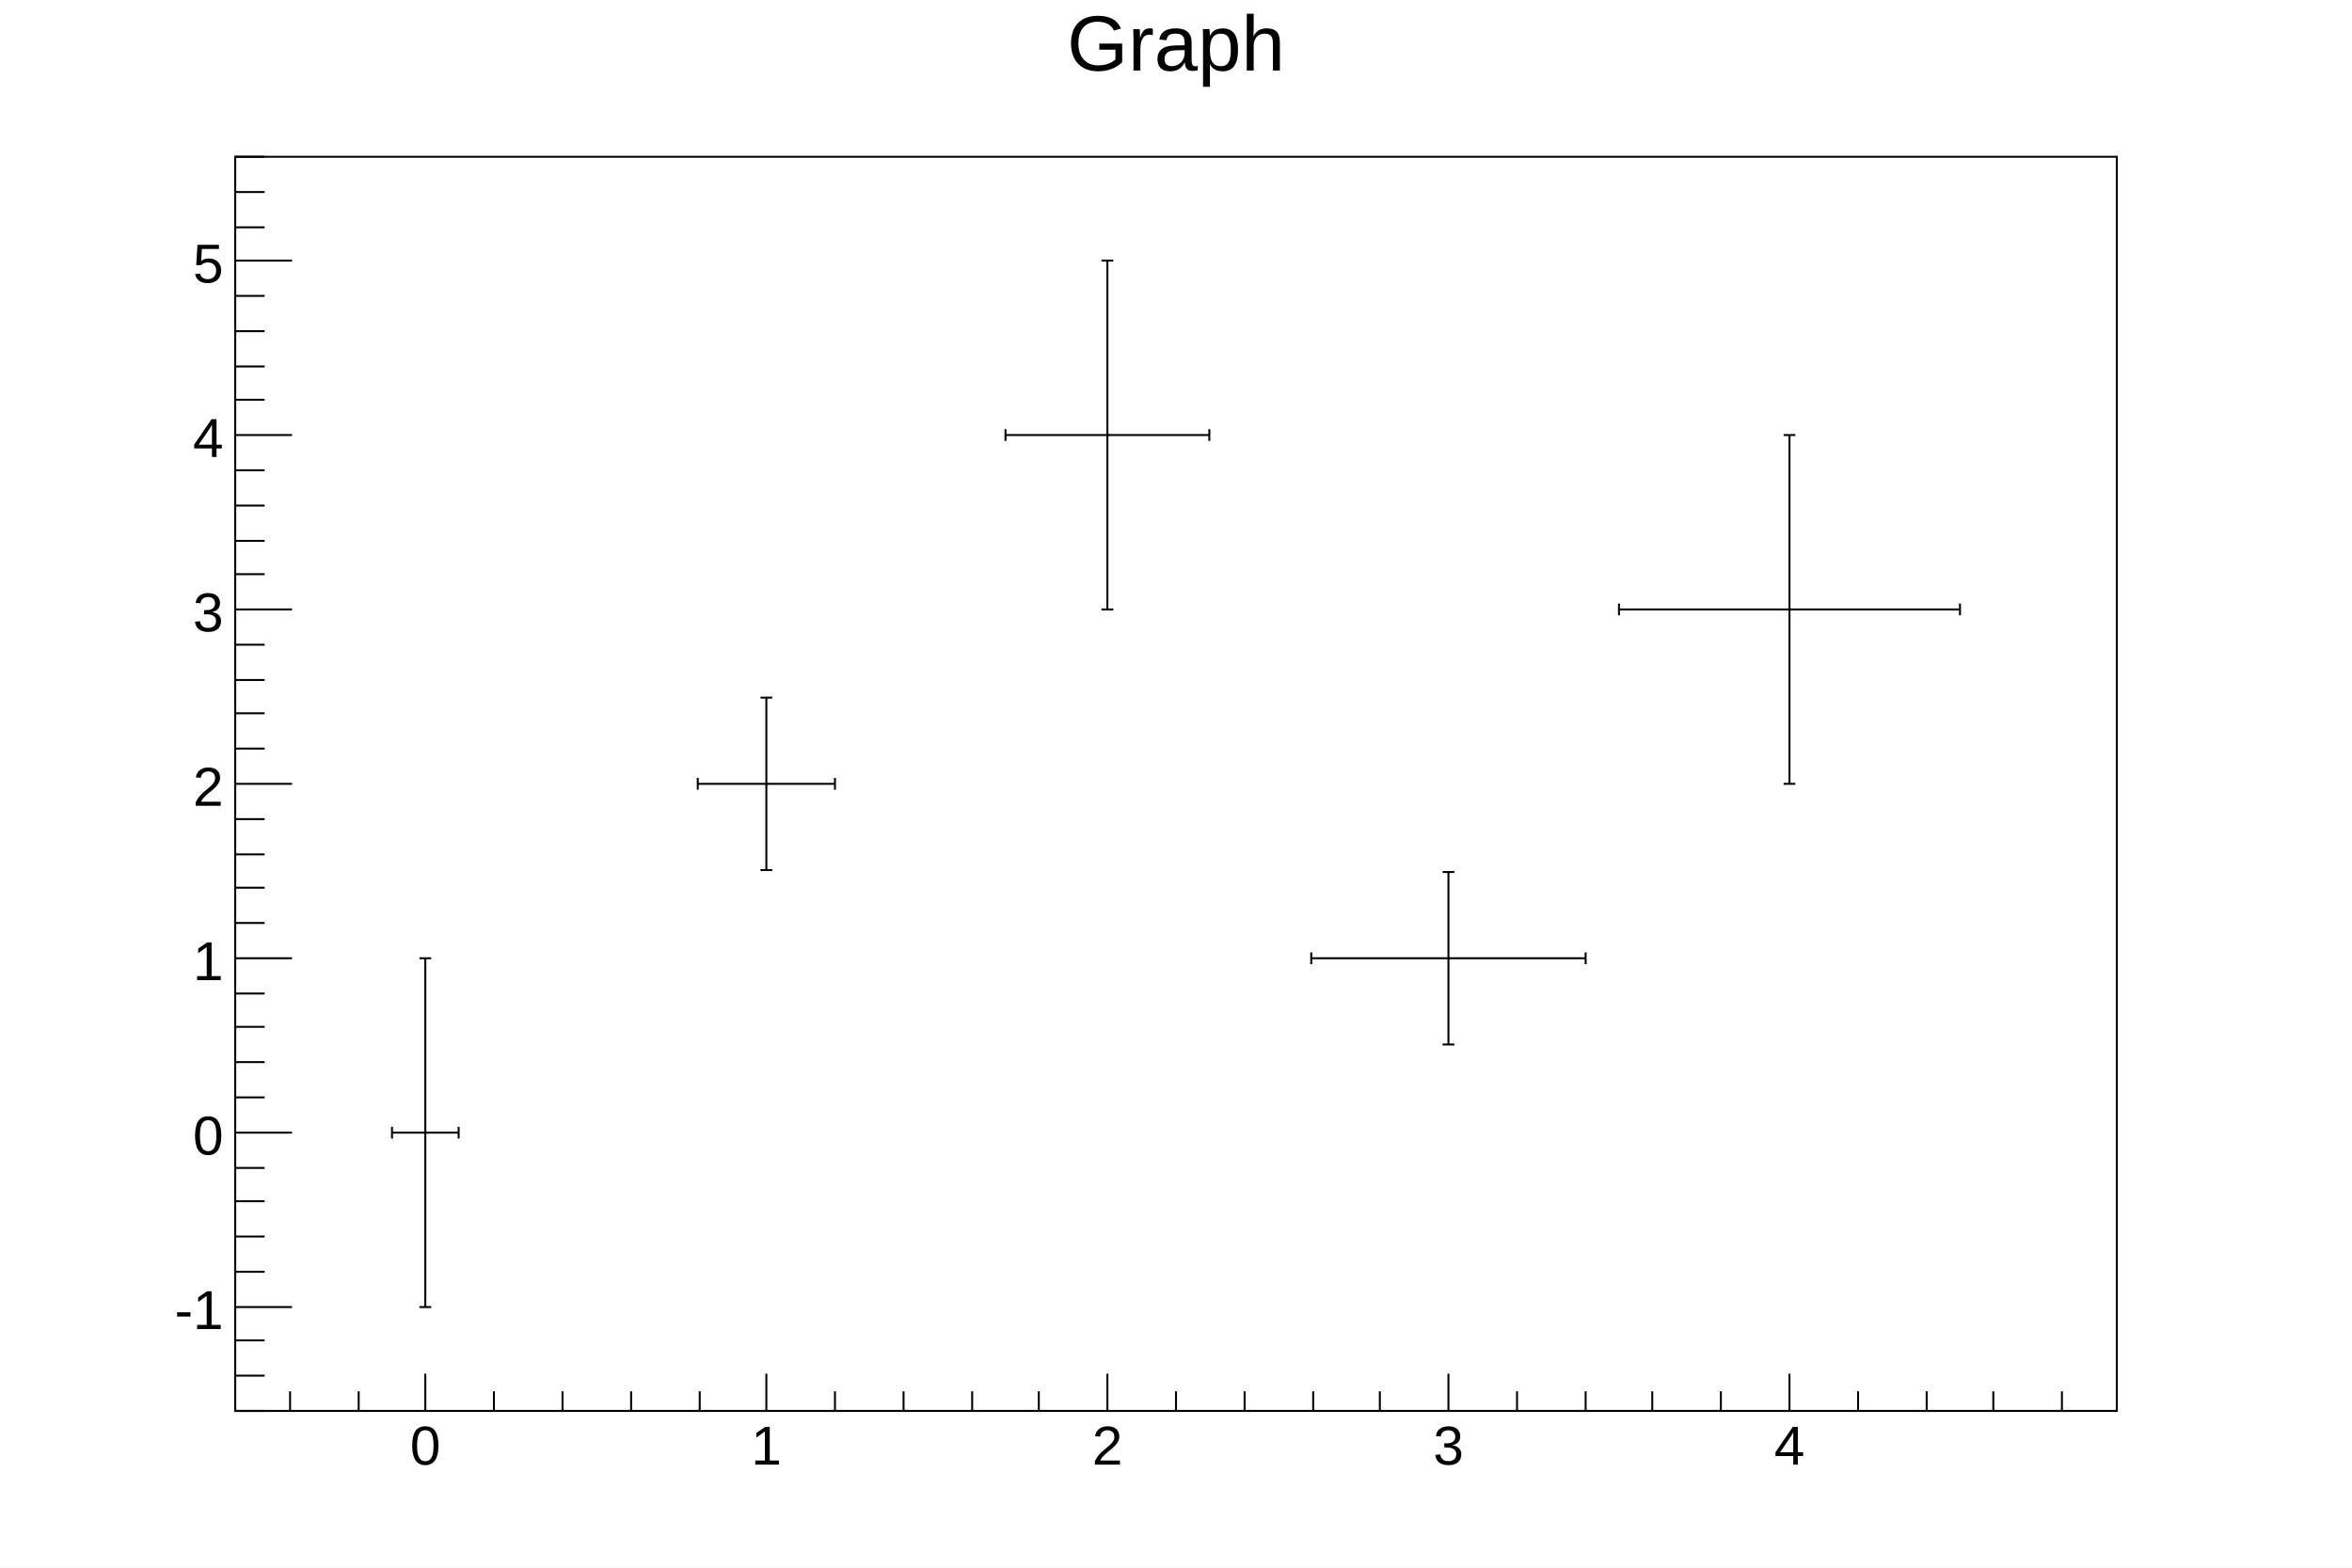
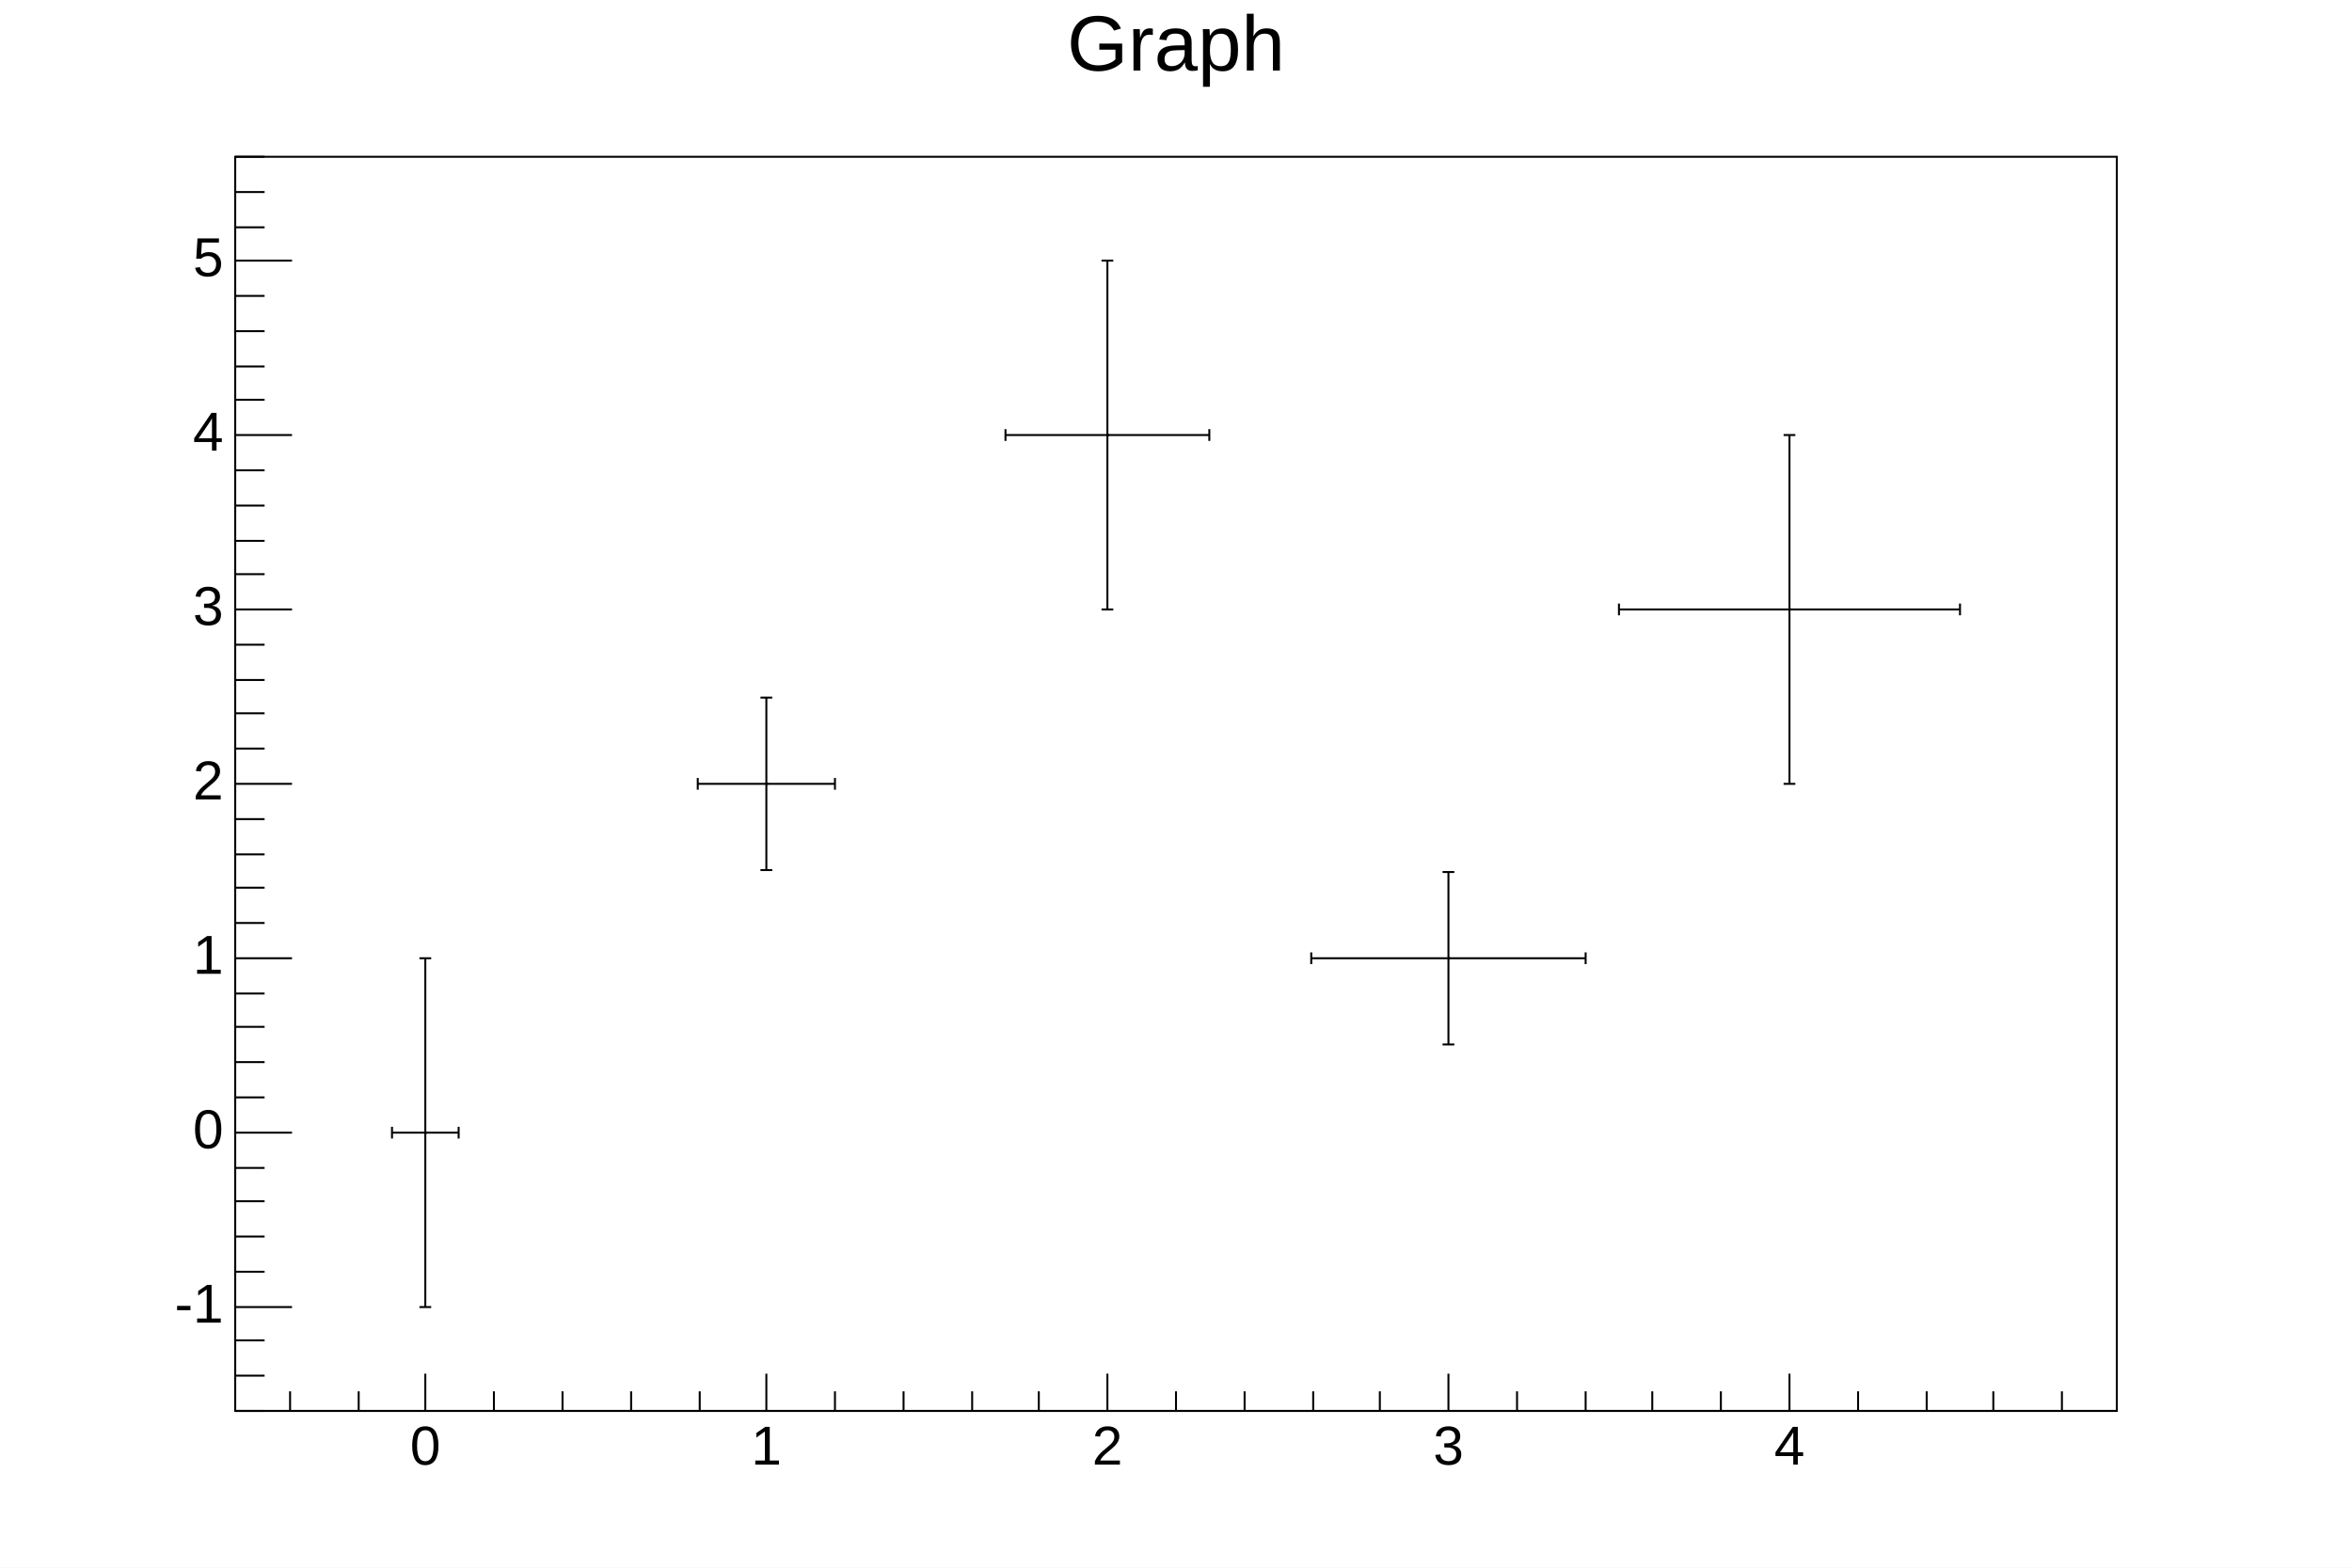
<svg xmlns="http://www.w3.org/2000/svg" viewBox="0 0 1200 800" preserveAspectRatio="none" width="1200" height="800">
  <path d="M0,0H1200V800H0Z" style="fill: white;" />
  <g>
    <g transform="translate(120,80)">
      <path d="M0,0H960V640H0Z" style="fill: white; stroke: black; stroke-width: 1;" />
      <svg x="0" y="0" overflow="hidden" width="960" height="640" viewBox="0 0 960 640">
        <g>
          <g transform="translate(97,498)">
-             <path style="stroke: black; stroke-width: 1; fill: none;" d="M0,0H-17m0,3v-6M0,0H17m0,3v-6M0,0V89m3,0h-6M0,0V-89m3,0h-6" />
+             <path d="M0,0H-17m0,3v-6M0,0H17m0,3v-6M0,0V89m3,0h-6M0,0V-89m3,0h-6" style="fill: none; stroke: black; stroke-width: 1;" />
          </g>
          <g transform="translate(271,320)">
-             <path style="stroke: black; stroke-width: 1; fill: none;" d="M0,0H-35m0,3v-6M0,0H35m0,3v-6M0,0V44m3,0h-6M0,0V-44m3,0h-6" />
+             <path d="M0,0H-35m0,3v-6M0,0H35m0,3v-6M0,0V44m3,0h-6M0,0V-44m3,0h-6" style="fill: none; stroke: black; stroke-width: 1;" />
          </g>
          <g transform="translate(445,142)">
-             <path style="stroke: black; stroke-width: 1; fill: none;" d="M0,0H-52m0,3v-6M0,0H52m0,3v-6M0,0V89m3,0h-6M0,0V-89m3,0h-6" />
+             <path d="M0,0H-52m0,3v-6M0,0H52m0,3v-6M0,0V89m3,0h-6M0,0V-89m3,0h-6" style="fill: none; stroke: black; stroke-width: 1;" />
          </g>
          <g transform="translate(619,409)">
-             <path style="stroke: black; stroke-width: 1; fill: none;" d="M0,0H-70m0,3v-6M0,0H70m0,3v-6M0,0V44m3,0h-6M0,0V-44m3,0h-6" />
+             <path d="M0,0H-70m0,3v-6M0,0H70m0,3v-6M0,0V44m3,0h-6M0,0V-44m3,0h-6" style="fill: none; stroke: black; stroke-width: 1;" />
          </g>
          <g transform="translate(793,231)">
-             <path style="stroke: black; stroke-width: 1; fill: none;" d="M0,0H-87m0,3v-6M0,0H87m0,3v-6M0,0V89m3,0h-6M0,0V-89m3,0h-6" />
+             <path d="M0,0H-87m0,3v-6M0,0H87m0,3v-6M0,0V89m3,0h-6M0,0V-89m3,0h-6" style="fill: none; stroke: black; stroke-width: 1;" />
          </g>
          <path d="M97,498h1M271,320h1M445,142h1M619,409h1M793,231h1" style="stroke: black; fill: none;" />
        </g>
      </svg>
      <g>
        <g transform="translate(0,640)">
          <path d="M0,0h960M28,-10V0M63,-10V0M97,-19V0M132,-10V0M167,-10V0M202,-10V0M237,-10V0M271,-19V0M306,-10V0M341,-10V0M376,-10V0M410,-10V0M445,-19V0M480,-10V0M515,-10V0M550,-10V0M584,-10V0M619,-19V0M654,-10V0M689,-10V0M723,-10V0M758,-10V0M793,-19V0M828,-10V0M863,-10V0M897,-10V0M932,-10V0" style="stroke: black; stroke-width: 1;" />
-           <g font-family="Arial" font-size="28" space="preserve" fill="black" text-anchor="middle">
-             <text dy=".8em" transform="translate(97,5)">
-        0
-       </text>
-             <text dy=".8em" transform="translate(271,5)">
-        1
-       </text>
-             <text dy=".8em" transform="translate(445,5)">
-        2
-       </text>
-             <text dy=".8em" transform="translate(619,5)">
-        3
-       </text>
-             <text dy=".8em" transform="translate(793,5)">
-        4
-       </text>
+           <g font-family="Arial" font-size="28" xml:space="preserve" fill="black" text-anchor="middle">
+             <text dy=".8em" transform="translate(97,5)">0</text>
+             <text dy=".8em" transform="translate(271,5)">1</text>
+             <text dy=".8em" transform="translate(445,5)">2</text>
+             <text dy=".8em" transform="translate(619,5)">3</text>
+             <text dy=".8em" transform="translate(793,5)">4</text>
          </g>
        </g>
        <g>
          <path d="M0,0v640M15,640H0M15,622H0M15,604H0M29,587H0M15,569H0M15,551H0M15,533H0M15,516H0M29,498H0M15,480H0M15,462H0M15,444H0M15,427H0M29,409H0M15,391H0M15,373H0M15,356H0M15,338H0M29,320H0M15,302H0M15,284H0M15,267H0M15,249H0M29,231H0M15,213H0M15,196H0M15,178H0M15,160H0M29,142H0M15,124H0M15,107H0M15,89H0M15,71H0M29,53H0M15,36H0M15,18H0M15,0H0" style="stroke: black; stroke-width: 1;" />
-           <g font-family="Arial" font-size="28" space="preserve" fill="black" text-anchor="end">
-             <text dy=".4em" transform="translate(-6,587)">
-        -1
-       </text>
-             <text dy=".4em" transform="translate(-6,498)">
-        0
-       </text>
-             <text dy=".4em" transform="translate(-6,409)">
-        1
-       </text>
-             <text dy=".4em" transform="translate(-6,320)">
-        2
-       </text>
-             <text dy=".4em" transform="translate(-6,231)">
-        3
-       </text>
-             <text dy=".4em" transform="translate(-6,142)">
-        4
-       </text>
-             <text dy=".4em" transform="translate(-6,53)">
-        5
-       </text>
+           <g font-family="Arial" font-size="28" xml:space="preserve" fill="black" text-anchor="end">
+             <text dominant-baseline="middle" transform="translate(-6,587)">-1</text>
+             <text dominant-baseline="middle" transform="translate(-6,498)">0</text>
+             <text dominant-baseline="middle" transform="translate(-6,409)">1</text>
+             <text dominant-baseline="middle" transform="translate(-6,320)">2</text>
+             <text dominant-baseline="middle" transform="translate(-6,231)">3</text>
+             <text dominant-baseline="middle" transform="translate(-6,142)">4</text>
+             <text dominant-baseline="middle" transform="translate(-6,53)">5</text>
          </g>
        </g>
      </g>
    </g>
-     <g transform="translate(120,4)" font-family="Arial" font-size="40" space="preserve">
-       <text fill="black" text-anchor="middle" dy=".8em" transform="translate(480)">
-     Graph
-    </text>
+     <g transform="translate(120,4)" font-family="Arial" font-size="40" xml:space="preserve">
+       <text fill="black" text-anchor="middle" dy=".8em" transform="translate(480)">Graph</text>
    </g>
  </g>
</svg>
